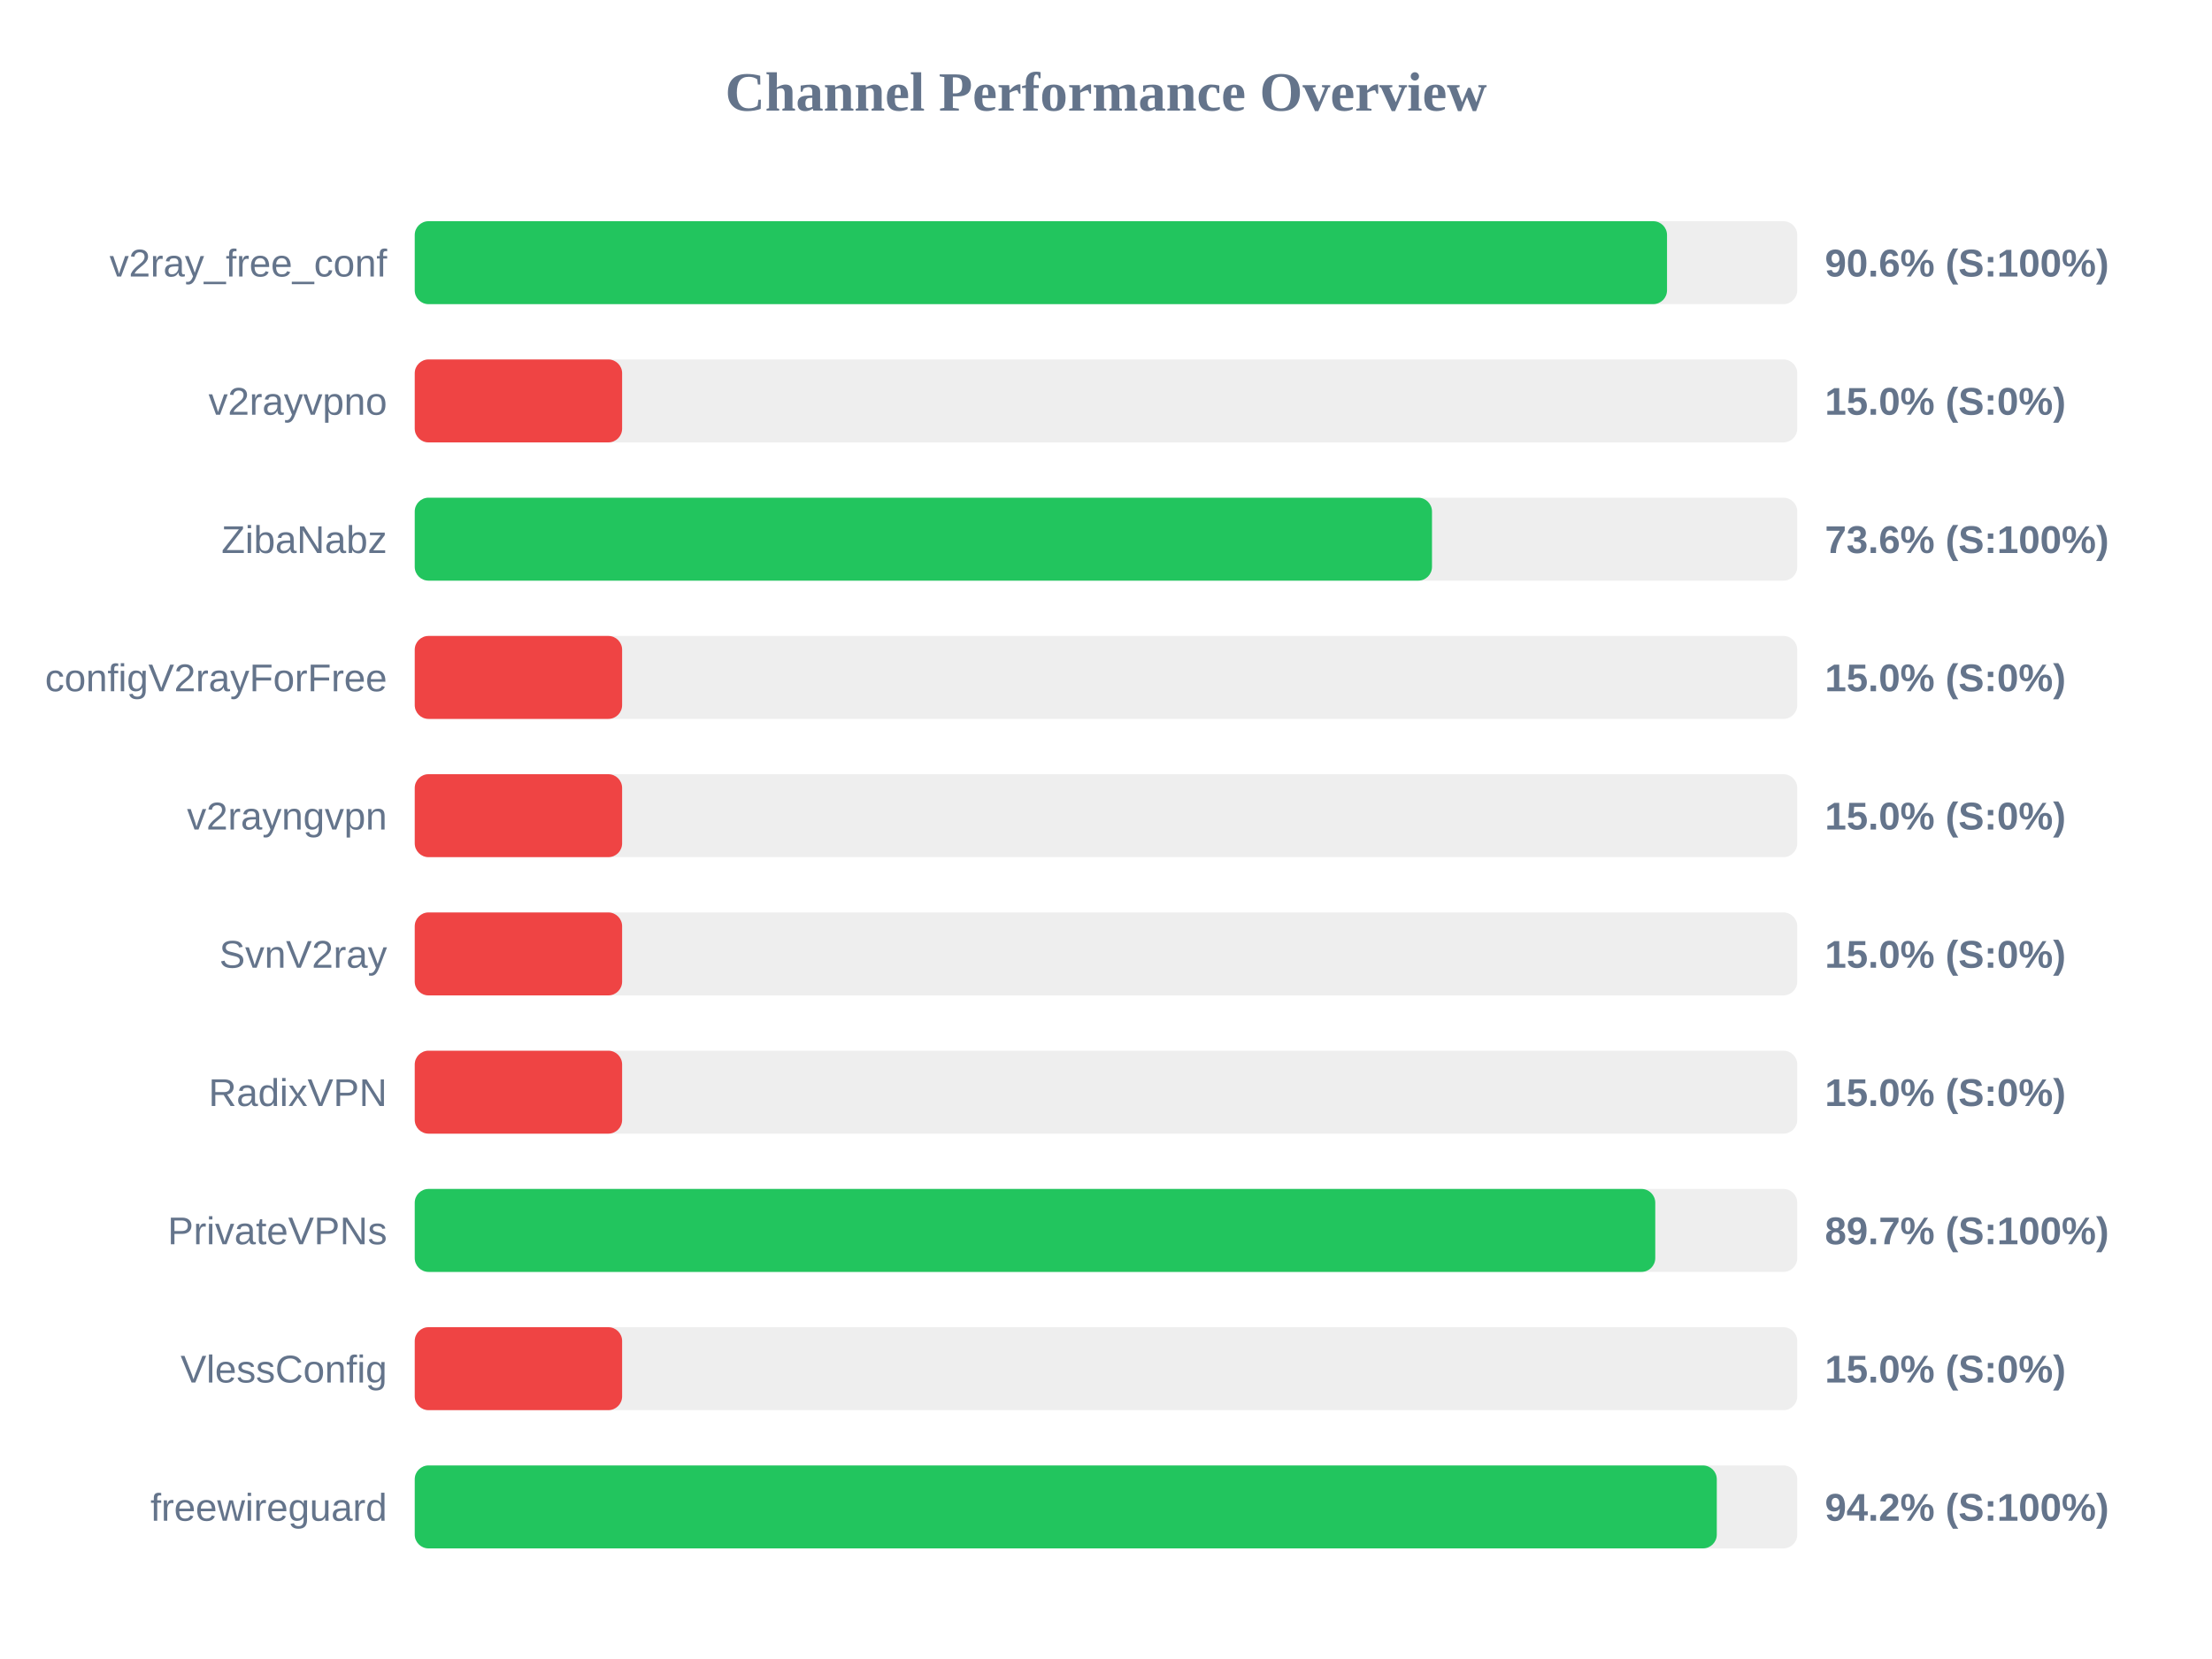
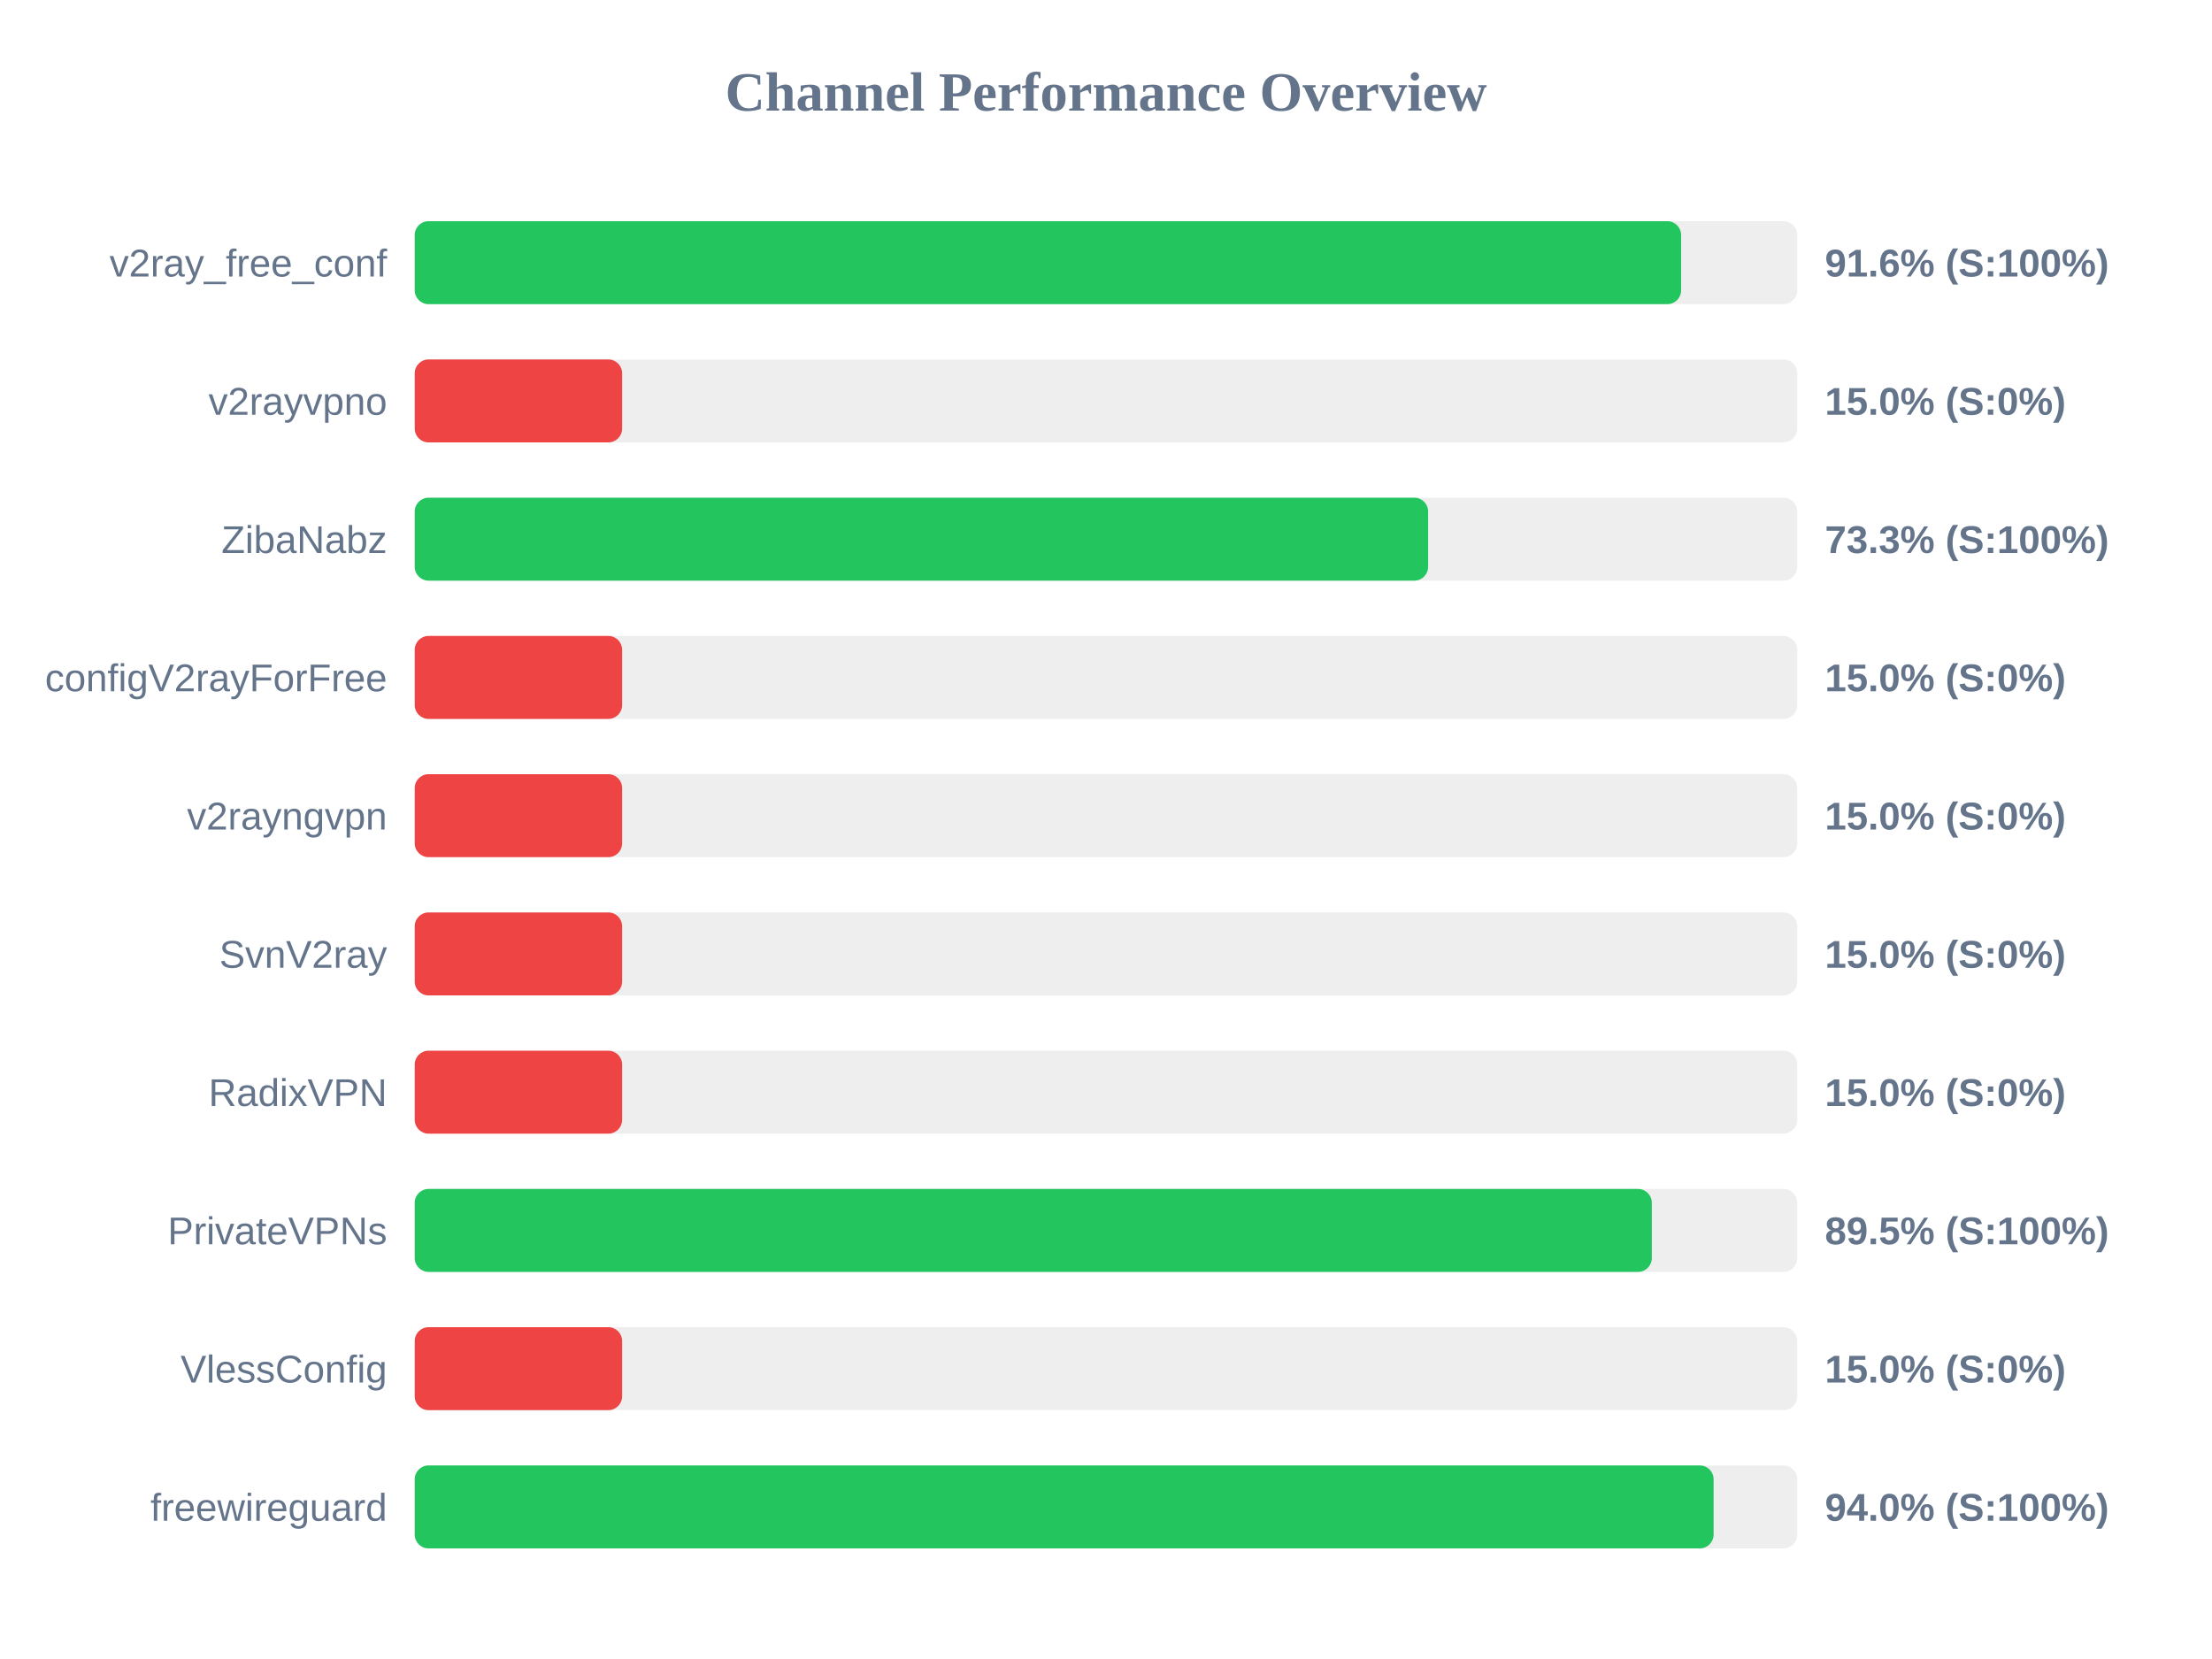
<svg xmlns="http://www.w3.org/2000/svg" width="800" height="600" version="1.1">
  <style>
        .row { font: 14px Arial; fill: #64748b; }
        .score { font: bold 14px Arial; fill: #64748b; }
    </style>
  <text x="400" y="40" text-anchor="middle" font-size="20px" font-weight="bold" fill="#64748b">Channel Performance Overview</text>
  <rect x="150" y="80" width="500" height="30" fill="#eee" rx="5" />
-   <rect x="150" y="80" width="452.9" height="30" fill="#22c55e" rx="5" />
+   <rect x="150" y="80" width="458.0" height="30" fill="#22c55e" rx="5" />
  <text x="140" y="100" text-anchor="end" class="row">v2ray_free_conf</text>
-   <text x="660" y="100" text-anchor="start" class="score">90.6% (S:100%)</text>
+   <text x="660" y="100" text-anchor="start" class="score">91.6% (S:100%)</text>
  <rect x="150" y="130" width="500" height="30" fill="#eee" rx="5" />
  <rect x="150" y="130" width="75.0" height="30" fill="#ef4444" rx="5" />
  <text x="140" y="150" text-anchor="end" class="row">v2rayvpno</text>
  <text x="660" y="150" text-anchor="start" class="score">15.0% (S:0%)</text>
  <rect x="150" y="180" width="500" height="30" fill="#eee" rx="5" />
-   <rect x="150" y="180" width="367.9" height="30" fill="#22c55e" rx="5" />
+   <rect x="150" y="180" width="366.5" height="30" fill="#22c55e" rx="5" />
  <text x="140" y="200" text-anchor="end" class="row">ZibaNabz</text>
-   <text x="660" y="200" text-anchor="start" class="score">73.6% (S:100%)</text>
+   <text x="660" y="200" text-anchor="start" class="score">73.3% (S:100%)</text>
  <rect x="150" y="230" width="500" height="30" fill="#eee" rx="5" />
  <rect x="150" y="230" width="75.0" height="30" fill="#ef4444" rx="5" />
  <text x="140" y="250" text-anchor="end" class="row">configV2rayForFree</text>
  <text x="660" y="250" text-anchor="start" class="score">15.0% (S:0%)</text>
  <rect x="150" y="280" width="500" height="30" fill="#eee" rx="5" />
  <rect x="150" y="280" width="75.0" height="30" fill="#ef4444" rx="5" />
  <text x="140" y="300" text-anchor="end" class="row">v2rayngvpn</text>
  <text x="660" y="300" text-anchor="start" class="score">15.0% (S:0%)</text>
  <rect x="150" y="330" width="500" height="30" fill="#eee" rx="5" />
  <rect x="150" y="330" width="75.0" height="30" fill="#ef4444" rx="5" />
  <text x="140" y="350" text-anchor="end" class="row">SvnV2ray</text>
  <text x="660" y="350" text-anchor="start" class="score">15.0% (S:0%)</text>
  <rect x="150" y="380" width="500" height="30" fill="#eee" rx="5" />
  <rect x="150" y="380" width="75.0" height="30" fill="#ef4444" rx="5" />
  <text x="140" y="400" text-anchor="end" class="row">RadixVPN</text>
  <text x="660" y="400" text-anchor="start" class="score">15.0% (S:0%)</text>
  <rect x="150" y="430" width="500" height="30" fill="#eee" rx="5" />
-   <rect x="150" y="430" width="448.65" height="30" fill="#22c55e" rx="5" />
+   <rect x="150" y="430" width="447.4" height="30" fill="#22c55e" rx="5" />
  <text x="140" y="450" text-anchor="end" class="row">PrivateVPNs</text>
-   <text x="660" y="450" text-anchor="start" class="score">89.7% (S:100%)</text>
+   <text x="660" y="450" text-anchor="start" class="score">89.5% (S:100%)</text>
  <rect x="150" y="480" width="500" height="30" fill="#eee" rx="5" />
  <rect x="150" y="480" width="75.0" height="30" fill="#ef4444" rx="5" />
  <text x="140" y="500" text-anchor="end" class="row">VlessConfig</text>
  <text x="660" y="500" text-anchor="start" class="score">15.0% (S:0%)</text>
  <rect x="150" y="530" width="500" height="30" fill="#eee" rx="5" />
-   <rect x="150" y="530" width="470.9" height="30" fill="#22c55e" rx="5" />
+   <rect x="150" y="530" width="469.75" height="30" fill="#22c55e" rx="5" />
  <text x="140" y="550" text-anchor="end" class="row">freewireguard</text>
-   <text x="660" y="550" text-anchor="start" class="score">94.2% (S:100%)</text>
+   <text x="660" y="550" text-anchor="start" class="score">94.0% (S:100%)</text>
</svg>
